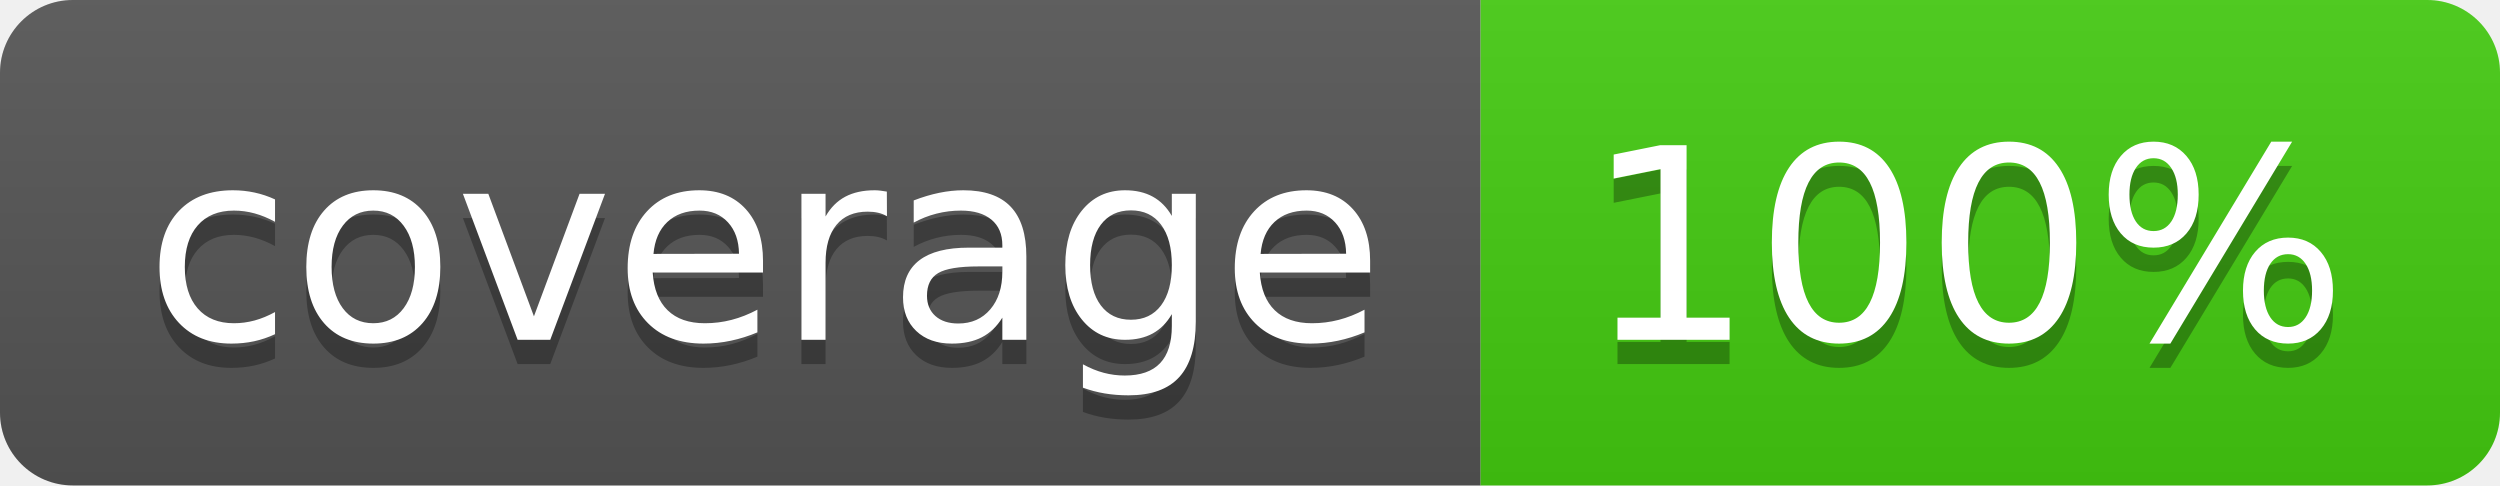
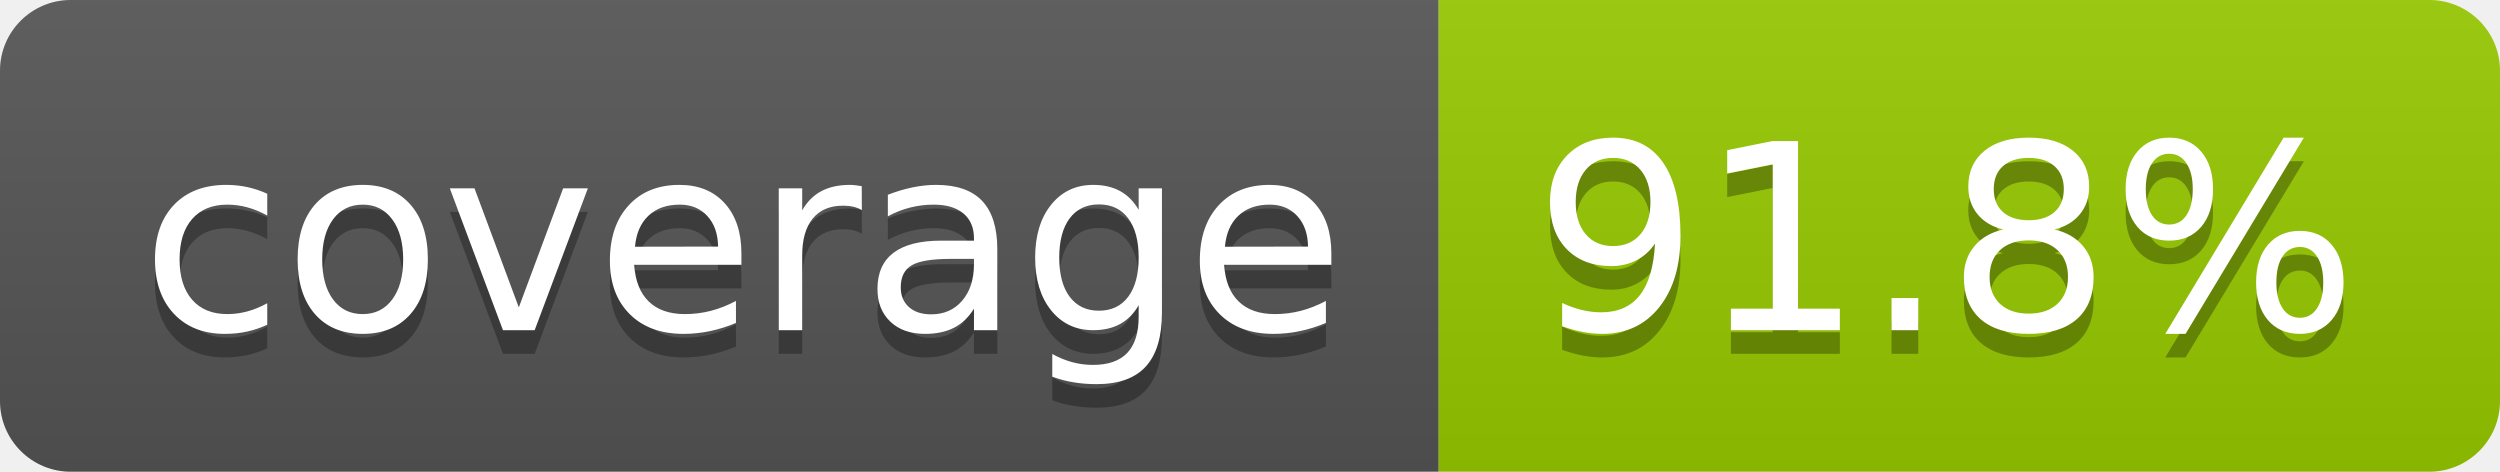
- <svg xmlns="http://www.w3.org/2000/svg" width="103" height="20" role="img" aria-label="coverage: 100%">
+ <svg xmlns="http://www.w3.org/2000/svg" width="106" height="20" role="img" aria-label="coverage: 91.8%">
  <linearGradient id="s" x2="0" y2="100%">
    <stop offset="0" stop-color="#bbb" stop-opacity=".1" />
    <stop offset="1" stop-opacity=".1" />
  </linearGradient>
  <clipPath id="r">
-     <rect width="103" height="20" rx="3" fill="#fff" />
+     <rect width="106" height="20" rx="3" fill="#fff" />
  </clipPath>
  <g clip-path="url(#r)">
    <rect width="61" height="20" fill="#555" />
-     <rect x="61" width="42" height="20" fill="#4c1" />
-     <rect width="103" height="20" fill="url(#s)" />
+     <rect x="61" width="45" height="20" fill="#97ca00" />
+     <rect width="106" height="20" fill="url(#s)" />
  </g>
  <g fill="#fff" text-anchor="middle" font-family="Verdana,Geneva,DejaVu Sans,sans-serif" text-rendering="geometricPrecision" font-size="110">
    <text aria-hidden="true" x="315" y="150" fill="#010101" fill-opacity=".3" transform="scale(.1)" textLength="510">coverage</text>
    <text x="315" y="140" transform="scale(.1)" fill="#fff" textLength="510">coverage</text>
-     <text aria-hidden="true" x="810" y="150" fill="#010101" fill-opacity=".3" transform="scale(.1)" textLength="315">100%</text>
-     <text x="810" y="140" transform="scale(.1)" fill="#fff" textLength="315">100%</text>
+     <text aria-hidden="true" x="825" y="150" fill="#010101" fill-opacity=".3" transform="scale(.1)" textLength="350">91.8%</text>
+     <text x="825" y="140" transform="scale(.1)" fill="#fff" textLength="350">91.8%</text>
  </g>
</svg>
